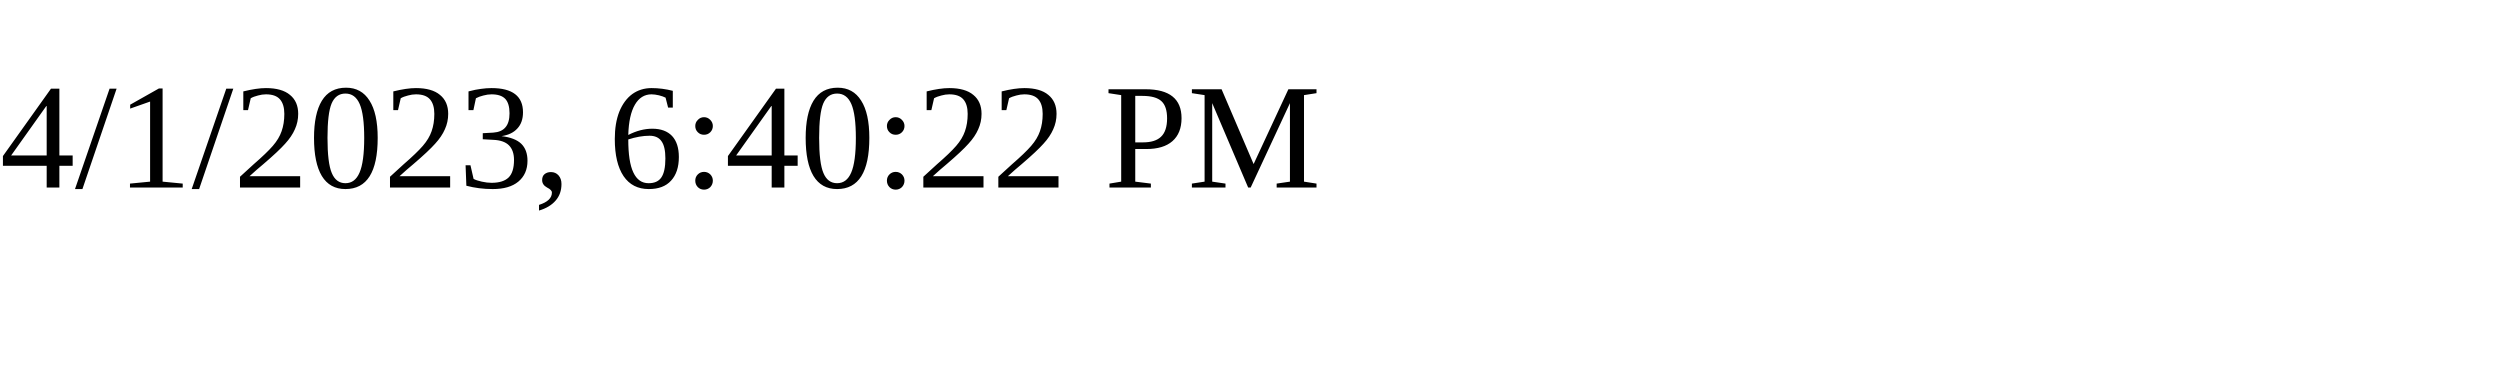
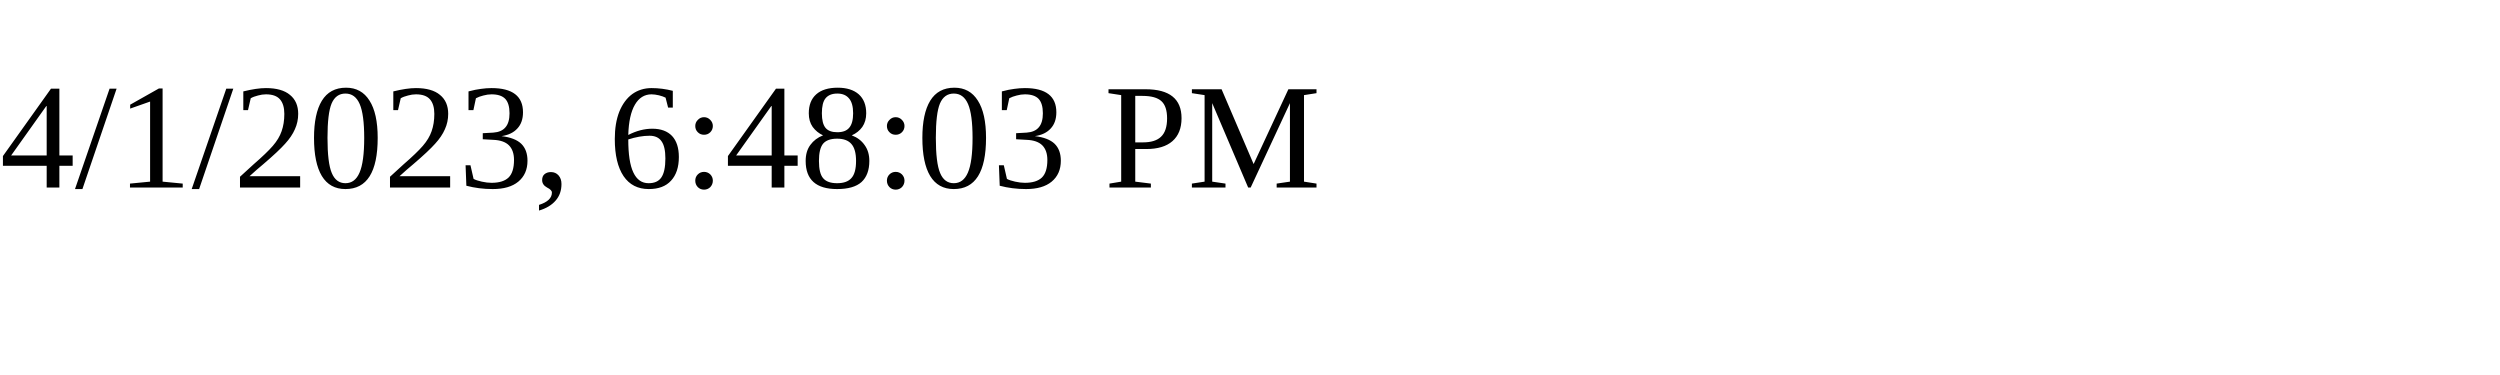
<svg xmlns="http://www.w3.org/2000/svg" height="30" width="200">
-   <text x="0" y="15">4/1/2023, 6:40:22 PM</text>
+   <text x="0" y="15">4/1/2023, 6:48:03 PM</text>
</svg>
